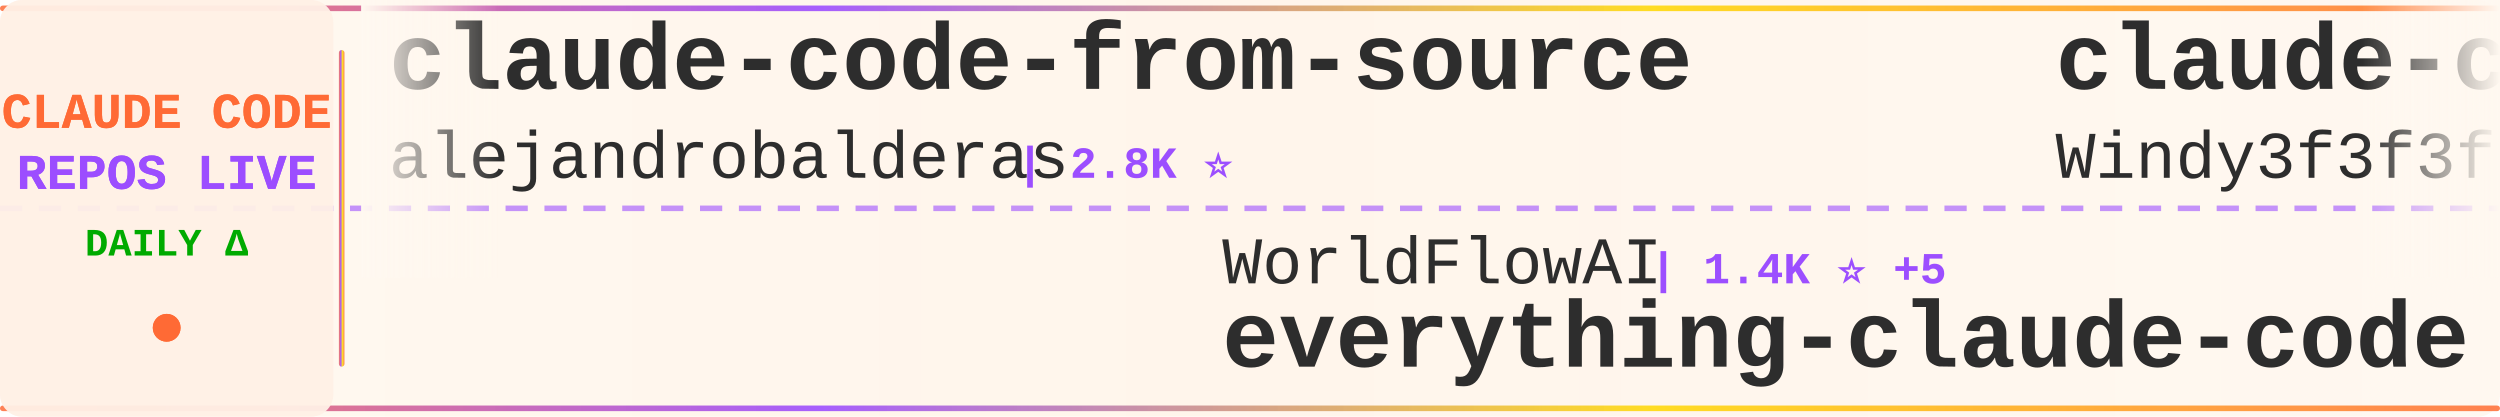
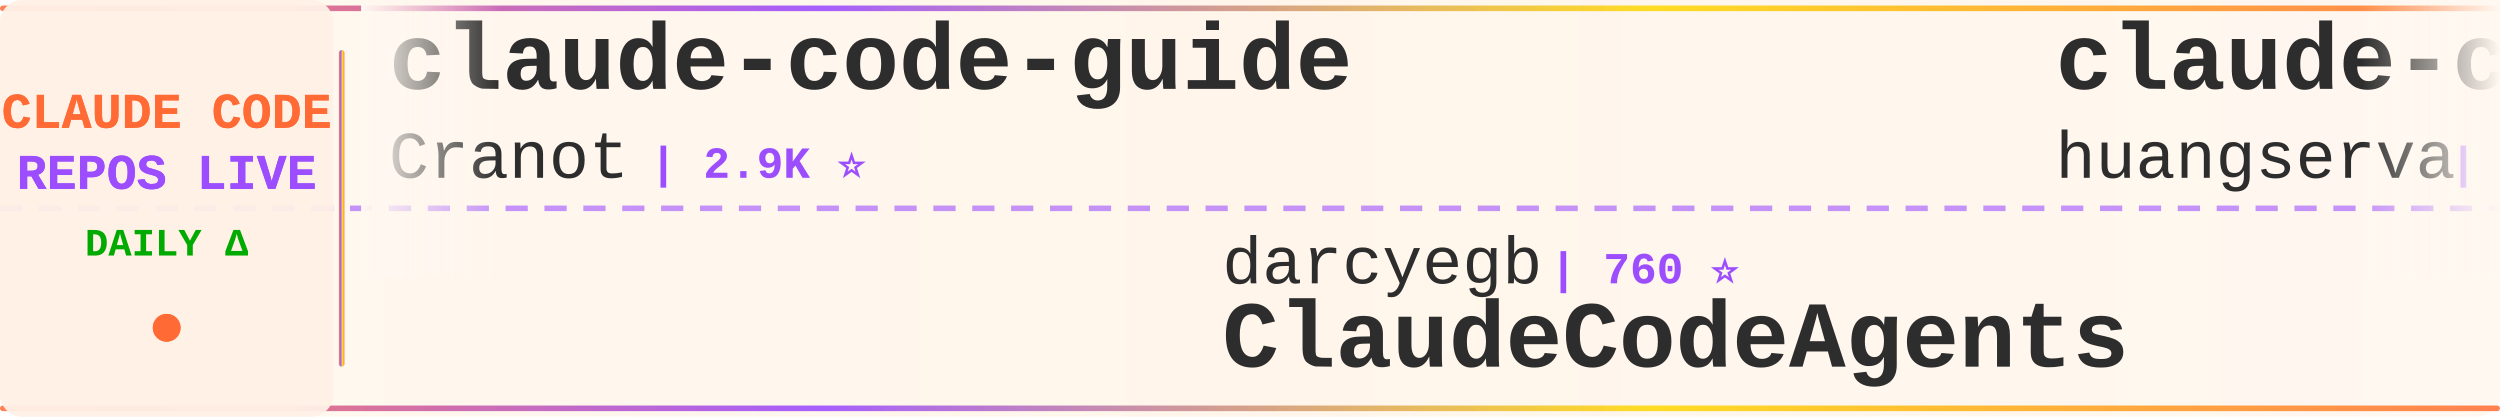
<svg xmlns="http://www.w3.org/2000/svg" width="900" height="150">
  <defs>
    <linearGradient id="tickerBg" x1="0%" y1="0%" x2="100%" y2="0%">
      <stop offset="0%" style="stop-color:#fff8f0;stop-opacity:0.98" />
      <stop offset="50%" style="stop-color:#fff5eb;stop-opacity:1" />
      <stop offset="100%" style="stop-color:#fff8f0;stop-opacity:0.98" />
    </linearGradient>
    <linearGradient id="borderGrad" x1="0%" y1="0%" x2="100%" y2="0%">
      <stop offset="0%" style="stop-color:#FF6B35;stop-opacity:0.85">
        <animate attributeName="stop-opacity" values="0.85;1;0.85" dur="2s" repeatCount="indefinite" />
      </stop>
      <stop offset="33%" style="stop-color:#9C4EFF;stop-opacity:0.9">
        <animate attributeName="stop-opacity" values="0.9;1;0.9" dur="2.2s" repeatCount="indefinite" />
      </stop>
      <stop offset="66%" style="stop-color:#FFD700;stop-opacity:0.85">
        <animate attributeName="stop-opacity" values="0.85;1;0.85" dur="1.8s" repeatCount="indefinite" />
      </stop>
      <stop offset="100%" style="stop-color:#FF6B35;stop-opacity:0.85">
        <animate attributeName="stop-opacity" values="0.85;1;0.85" dur="2s" repeatCount="indefinite" />
      </stop>
    </linearGradient>
    <filter id="textGlow">
      <feGaussianBlur stdDeviation="0.15" result="coloredBlur" />
      <feMerge>
        <feMergeNode in="coloredBlur" />
        <feMergeNode in="SourceGraphic" />
      </feMerge>
    </filter>
    <filter id="metricGlow">
      <feGaussianBlur stdDeviation="0.2" result="coloredBlur" />
      <feMerge>
        <feMergeNode in="coloredBlur" />
        <feMergeNode in="SourceGraphic" />
      </feMerge>
    </filter>
    <linearGradient id="leftFade" x1="0%" y1="0%" x2="100%" y2="0%">
      <stop offset="0%" style="stop-color:#fff8f0;stop-opacity:1" />
      <stop offset="100%" style="stop-color:#fff8f0;stop-opacity:0" />
    </linearGradient>
    <linearGradient id="rightFade" x1="0%" y1="0%" x2="100%" y2="0%">
      <stop offset="0%" style="stop-color:#fff8f0;stop-opacity:0" />
      <stop offset="100%" style="stop-color:#fff8f0;stop-opacity:1" />
    </linearGradient>
  </defs>
  <rect width="900" height="150" fill="url(#tickerBg)" rx="8" />
  <rect x="0" y="2" width="900" height="2" fill="url(#borderGrad)" rx="1" />
  <rect x="0" y="146" width="900" height="2" fill="url(#borderGrad)" rx="1" />
  <line x1="0" y1="75" x2="900" y2="75" stroke="#9C4EFF" stroke-width="2" stroke-dasharray="8 6" opacity="0.6" />
  <rect x="0" y="0" width="120" height="150" fill="#fff0e6" opacity="0.95" rx="8" />
  <text x="60" y="46" font-family="'Courier New', monospace" font-size="18" font-weight="bold" fill="#FF6B35" text-anchor="middle" filter="url(#textGlow)">
    CLAUDE CODE
  </text>
  <text x="60" y="68" font-family="'Courier New', monospace" font-size="18" font-weight="bold" fill="#9C4EFF" text-anchor="middle" filter="url(#textGlow)">
    REPOS LIVE
  </text>
  <text x="60" y="92" font-family="'Courier New', monospace" font-size="14" font-weight="bold" fill="#00aa00" text-anchor="middle">
    DAILY Δ
  </text>
  <circle cx="60" cy="118" r="5" fill="#FF6B35" filter="url(#metricGlow)">
    <animate attributeName="r" values="4;6;4" dur="1.5s" repeatCount="indefinite" />
    <animate attributeName="opacity" values="0.6;1;0.6" dur="1.5s" repeatCount="indefinite" />
  </circle>
  <rect x="122" y="18" width="2" height="114" fill="url(#borderGrad)" rx="1" />
  <clipPath id="tickerClip">
    <rect x="130" y="0" width="770" height="150" />
  </clipPath>
  <g clip-path="url(#tickerClip)">
    <g id="tickerItems">
      <animateTransform attributeName="transform" attributeType="XML" type="translate" from="0 0" to="-3000 0" dur="54s" repeatCount="indefinite" />
      <g transform="translate(0, 0)">
-         <text x="140" y="32" font-family="'Courier New', monospace" font-size="34" font-weight="bold" fill="#2d2d2d">claude-code-from-source</text>
-         <text x="140" y="64" font-family="'Courier New', monospace" font-size="24" font-weight="normal" fill="#2d2d2d" opacity="1.0">alejandrobalderas</text>
-         <text x="366" y="64" font-family="'Courier New', monospace" font-size="16" font-weight="bold" fill="#9C4EFF"> | 2.8K ⭐</text>
+         <text x="140" y="32" font-family="'Courier New', monospace" font-size="34" font-weight="bold" fill="#2d2d2d">claude-code-guide</text>
+         <text x="140" y="64" font-family="'Courier New', monospace" font-size="24" font-weight="normal" fill="#2d2d2d" opacity="1.0">Cranot</text>
+         <text x="234" y="64" font-family="'Courier New', monospace" font-size="16" font-weight="bold" fill="#9C4EFF"> | 2.9K ⭐</text>
      </g>
      <g transform="translate(300, 0)">
-         <text x="140" y="102" font-family="'Courier New', monospace" font-size="24" font-weight="normal" fill="#2d2d2d" opacity="1.0">WorldFlowAI</text>
-         <text x="294" y="102" font-family="'Courier New', monospace" font-size="16" font-weight="bold" fill="#9C4EFF"> | 1.4K ⭐ +5</text>
-         <text x="140" y="132" font-family="'Courier New', monospace" font-size="34" font-weight="bold" fill="#2d2d2d">everything-claude-code</text>
+         <text x="140" y="102" font-family="'Courier New', monospace" font-size="24" font-weight="normal" fill="#2d2d2d" opacity="1.0">darcyegb</text>
+         <text x="258" y="102" font-family="'Courier New', monospace" font-size="16" font-weight="bold" fill="#9C4EFF"> | 760 ⭐</text>
+         <text x="140" y="132" font-family="'Courier New', monospace" font-size="34" font-weight="bold" fill="#2d2d2d">ClaudeCodeAgents</text>
      </g>
      <g transform="translate(600, 0)">
-         <text x="140" y="32" font-family="'Courier New', monospace" font-size="34" font-weight="bold" fill="#2d2d2d">claude-code-from-scratch</text>
-         <text x="140" y="64" font-family="'Courier New', monospace" font-size="24" font-weight="normal" fill="#2d2d2d" opacity="1.0">Windy3f3f3f3f</text>
-         <text x="318" y="64" font-family="'Courier New', monospace" font-size="16" font-weight="bold" fill="#9C4EFF"> | 2.6K ⭐</text>
+         <text x="140" y="32" font-family="'Courier New', monospace" font-size="34" font-weight="bold" fill="#2d2d2d">claude-code-cli</text>
+         <text x="140" y="64" font-family="'Courier New', monospace" font-size="24" font-weight="normal" fill="#2d2d2d" opacity="1.0">huangserva</text>
+         <text x="282" y="64" font-family="'Courier New', monospace" font-size="16" font-weight="bold" fill="#9C4EFF"> | 621 ⭐</text>
      </g>
      <g transform="translate(900, 0)">
+         <text x="140" y="102" font-family="'Courier New', monospace" font-size="24" font-weight="normal" fill="#2d2d2d" opacity="1.0">feiskyer</text>
+         <text x="258" y="102" font-family="'Courier New', monospace" font-size="16" font-weight="bold" fill="#9C4EFF"> | 1.6K ⭐</text>
+         <text x="140" y="132" font-family="'Courier New', monospace" font-size="34" font-weight="bold" fill="#2d2d2d">claude-code-settings</text>
+       </g>
+       <g transform="translate(1200, 0)">
+         <text x="140" y="32" font-family="'Courier New', monospace" font-size="34" font-weight="bold" fill="#2d2d2d">claude-code-showcase</text>
+         <text x="140" y="64" font-family="'Courier New', monospace" font-size="24" font-weight="normal" fill="#2d2d2d" opacity="1.0">ChrisWiles</text>
+         <text x="282" y="64" font-family="'Courier New', monospace" font-size="16" font-weight="bold" fill="#9C4EFF"> | 6.0K ⭐</text>
+       </g>
+       <g transform="translate(1500, 0)">
+         <text x="140" y="102" font-family="'Courier New', monospace" font-size="24" font-weight="normal" fill="#2d2d2d" opacity="1.0">1rgs</text>
+         <text x="210" y="102" font-family="'Courier New', monospace" font-size="16" font-weight="bold" fill="#9C4EFF"> | 3.7K ⭐ +1</text>
+         <text x="140" y="132" font-family="'Courier New', monospace" font-size="34" font-weight="bold" fill="#2d2d2d">claude-code-proxy</text>
+       </g>
+       <g transform="translate(1800, 0)">
+         <text x="140" y="32" font-family="'Courier New', monospace" font-size="34" font-weight="bold" fill="#2d2d2d">awesome-claude-code-suba...</text>
+         <text x="140" y="64" font-family="'Courier New', monospace" font-size="24" font-weight="normal" fill="#2d2d2d" opacity="1.0">VoltAgent</text>
+         <text x="270" y="64" font-family="'Courier New', monospace" font-size="16" font-weight="bold" fill="#9C4EFF"> | 24.4K ⭐ +4</text>
+       </g>
+       <g transform="translate(2100, 0)">
+         <text x="140" y="102" font-family="'Courier New', monospace" font-size="24" font-weight="normal" fill="#2d2d2d" opacity="1.0">affaan-m</text>
+         <text x="258" y="102" font-family="'Courier New', monospace" font-size="16" font-weight="bold" fill="#9C4EFF"> | 241.0K ⭐ +25</text>
+         <text x="140" y="132" font-family="'Courier New', monospace" font-size="34" font-weight="bold" fill="#2d2d2d">ECC</text>
+       </g>
+       <g transform="translate(2400, 0)">
+         <text x="140" y="32" font-family="'Courier New', monospace" font-size="34" font-weight="bold" fill="#2d2d2d">claude-code-my-workflow</text>
+         <text x="140" y="64" font-family="'Courier New', monospace" font-size="24" font-weight="normal" fill="#2d2d2d" opacity="1.0">pedrohcgs</text>
+         <text x="270" y="64" font-family="'Courier New', monospace" font-size="16" font-weight="bold" fill="#9C4EFF"> | 1.5K ⭐</text>
+       </g>
+       <g transform="translate(2700, 0)">
        <text x="140" y="102" font-family="'Courier New', monospace" font-size="24" font-weight="normal" fill="#2d2d2d" opacity="1.0">jeremylongshore</text>
        <text x="342" y="102" font-family="'Courier New', monospace" font-size="16" font-weight="bold" fill="#9C4EFF"> | 2.7K ⭐</text>
        <text x="140" y="132" font-family="'Courier New', monospace" font-size="34" font-weight="bold" fill="#2d2d2d">claude-code-plugins-plus...</text>
      </g>
-       <g transform="translate(1200, 0)">
-         <text x="140" y="32" font-family="'Courier New', monospace" font-size="34" font-weight="bold" fill="#2d2d2d">claude-code-source-code</text>
-         <text x="140" y="64" font-family="'Courier New', monospace" font-size="24" font-weight="normal" fill="#2d2d2d" opacity="1.0">777genius</text>
-         <text x="270" y="64" font-family="'Courier New', monospace" font-size="16" font-weight="bold" fill="#9C4EFF"> | 926 ⭐</text>
+       <g transform="translate(3000, 0)">
+         <text x="140" y="32" font-family="'Courier New', monospace" font-size="34" font-weight="bold" fill="#2d2d2d">claude-code-guide</text>
+         <text x="140" y="64" font-family="'Courier New', monospace" font-size="24" font-weight="normal" fill="#2d2d2d" opacity="1.0">Cranot</text>
+         <text x="234" y="64" font-family="'Courier New', monospace" font-size="16" font-weight="bold" fill="#9C4EFF"> | 2.9K ⭐</text>
      </g>
-       <g transform="translate(1500, 0)">
-         <text x="140" y="102" font-family="'Courier New', monospace" font-size="24" font-weight="normal" fill="#2d2d2d" opacity="1.0">frankbria</text>
-         <text x="270" y="102" font-family="'Courier New', monospace" font-size="16" font-weight="bold" fill="#9C4EFF"> | 9.6K ⭐</text>
-         <text x="140" y="132" font-family="'Courier New', monospace" font-size="34" font-weight="bold" fill="#2d2d2d">ralph-claude-code</text>
+       <g transform="translate(3300, 0)">
+         <text x="140" y="102" font-family="'Courier New', monospace" font-size="24" font-weight="normal" fill="#2d2d2d" opacity="1.0">darcyegb</text>
+         <text x="258" y="102" font-family="'Courier New', monospace" font-size="16" font-weight="bold" fill="#9C4EFF"> | 760 ⭐</text>
+         <text x="140" y="132" font-family="'Courier New', monospace" font-size="34" font-weight="bold" fill="#2d2d2d">ClaudeCodeAgents</text>
      </g>
-       <g transform="translate(1800, 0)">
-         <text x="140" y="32" font-family="'Courier New', monospace" font-size="34" font-weight="bold" fill="#2d2d2d">awesome-claude-code-suba...</text>
-         <text x="140" y="64" font-family="'Courier New', monospace" font-size="24" font-weight="normal" fill="#2d2d2d" opacity="1.0">VoltAgent</text>
-         <text x="270" y="64" font-family="'Courier New', monospace" font-size="16" font-weight="bold" fill="#9C4EFF"> | 24.4K ⭐ +5</text>
+       <g transform="translate(3600, 0)">
+         <text x="140" y="32" font-family="'Courier New', monospace" font-size="34" font-weight="bold" fill="#2d2d2d">claude-code-cli</text>
+         <text x="140" y="64" font-family="'Courier New', monospace" font-size="24" font-weight="normal" fill="#2d2d2d" opacity="1.0">huangserva</text>
+         <text x="282" y="64" font-family="'Courier New', monospace" font-size="16" font-weight="bold" fill="#9C4EFF"> | 621 ⭐</text>
      </g>
-       <g transform="translate(2100, 0)">
-         <text x="140" y="102" font-family="'Courier New', monospace" font-size="24" font-weight="normal" fill="#2d2d2d" opacity="1.0">AICoderTudou</text>
-         <text x="306" y="102" font-family="'Courier New', monospace" font-size="16" font-weight="bold" fill="#9C4EFF"> | 496 ⭐</text>
-         <text x="140" y="132" font-family="'Courier New', monospace" font-size="34" font-weight="bold" fill="#2d2d2d">claude-code-tudou</text>
-       </g>
-       <g transform="translate(2400, 0)">
-         <text x="140" y="32" font-family="'Courier New', monospace" font-size="34" font-weight="bold" fill="#2d2d2d">claude-code-analysis</text>
-         <text x="140" y="64" font-family="'Courier New', monospace" font-size="24" font-weight="normal" fill="#2d2d2d" opacity="1.0">liuup</text>
-         <text x="222" y="64" font-family="'Courier New', monospace" font-size="16" font-weight="bold" fill="#9C4EFF"> | 3.8K ⭐</text>
-       </g>
-       <g transform="translate(2700, 0)">
+       <g transform="translate(3900, 0)">
        <text x="140" y="102" font-family="'Courier New', monospace" font-size="24" font-weight="normal" fill="#2d2d2d" opacity="1.0">feiskyer</text>
        <text x="258" y="102" font-family="'Courier New', monospace" font-size="16" font-weight="bold" fill="#9C4EFF"> | 1.6K ⭐</text>
        <text x="140" y="132" font-family="'Courier New', monospace" font-size="34" font-weight="bold" fill="#2d2d2d">claude-code-settings</text>
-       </g>
-       <g transform="translate(3000, 0)">
-         <text x="140" y="32" font-family="'Courier New', monospace" font-size="34" font-weight="bold" fill="#2d2d2d">claude-code-from-source</text>
-         <text x="140" y="64" font-family="'Courier New', monospace" font-size="24" font-weight="normal" fill="#2d2d2d" opacity="1.0">alejandrobalderas</text>
-         <text x="366" y="64" font-family="'Courier New', monospace" font-size="16" font-weight="bold" fill="#9C4EFF"> | 2.8K ⭐</text>
-       </g>
-       <g transform="translate(3300, 0)">
-         <text x="140" y="102" font-family="'Courier New', monospace" font-size="24" font-weight="normal" fill="#2d2d2d" opacity="1.0">WorldFlowAI</text>
-         <text x="294" y="102" font-family="'Courier New', monospace" font-size="16" font-weight="bold" fill="#9C4EFF"> | 1.4K ⭐ +5</text>
-         <text x="140" y="132" font-family="'Courier New', monospace" font-size="34" font-weight="bold" fill="#2d2d2d">everything-claude-code</text>
-       </g>
-       <g transform="translate(3600, 0)">
-         <text x="140" y="32" font-family="'Courier New', monospace" font-size="34" font-weight="bold" fill="#2d2d2d">claude-code-from-scratch</text>
-         <text x="140" y="64" font-family="'Courier New', monospace" font-size="24" font-weight="normal" fill="#2d2d2d" opacity="1.0">Windy3f3f3f3f</text>
-         <text x="318" y="64" font-family="'Courier New', monospace" font-size="16" font-weight="bold" fill="#9C4EFF"> | 2.6K ⭐</text>
-       </g>
-       <g transform="translate(3900, 0)">
-         <text x="140" y="102" font-family="'Courier New', monospace" font-size="24" font-weight="normal" fill="#2d2d2d" opacity="1.0">jeremylongshore</text>
-         <text x="342" y="102" font-family="'Courier New', monospace" font-size="16" font-weight="bold" fill="#9C4EFF"> | 2.7K ⭐</text>
-         <text x="140" y="132" font-family="'Courier New', monospace" font-size="34" font-weight="bold" fill="#2d2d2d">claude-code-plugins-plus...</text>
      </g>
    </g>
  </g>
  <rect x="130" y="0" width="50" height="100" fill="url(#leftFade)" />
  <rect x="850" y="0" width="50" height="100" fill="url(#rightFade)" />
</svg>
